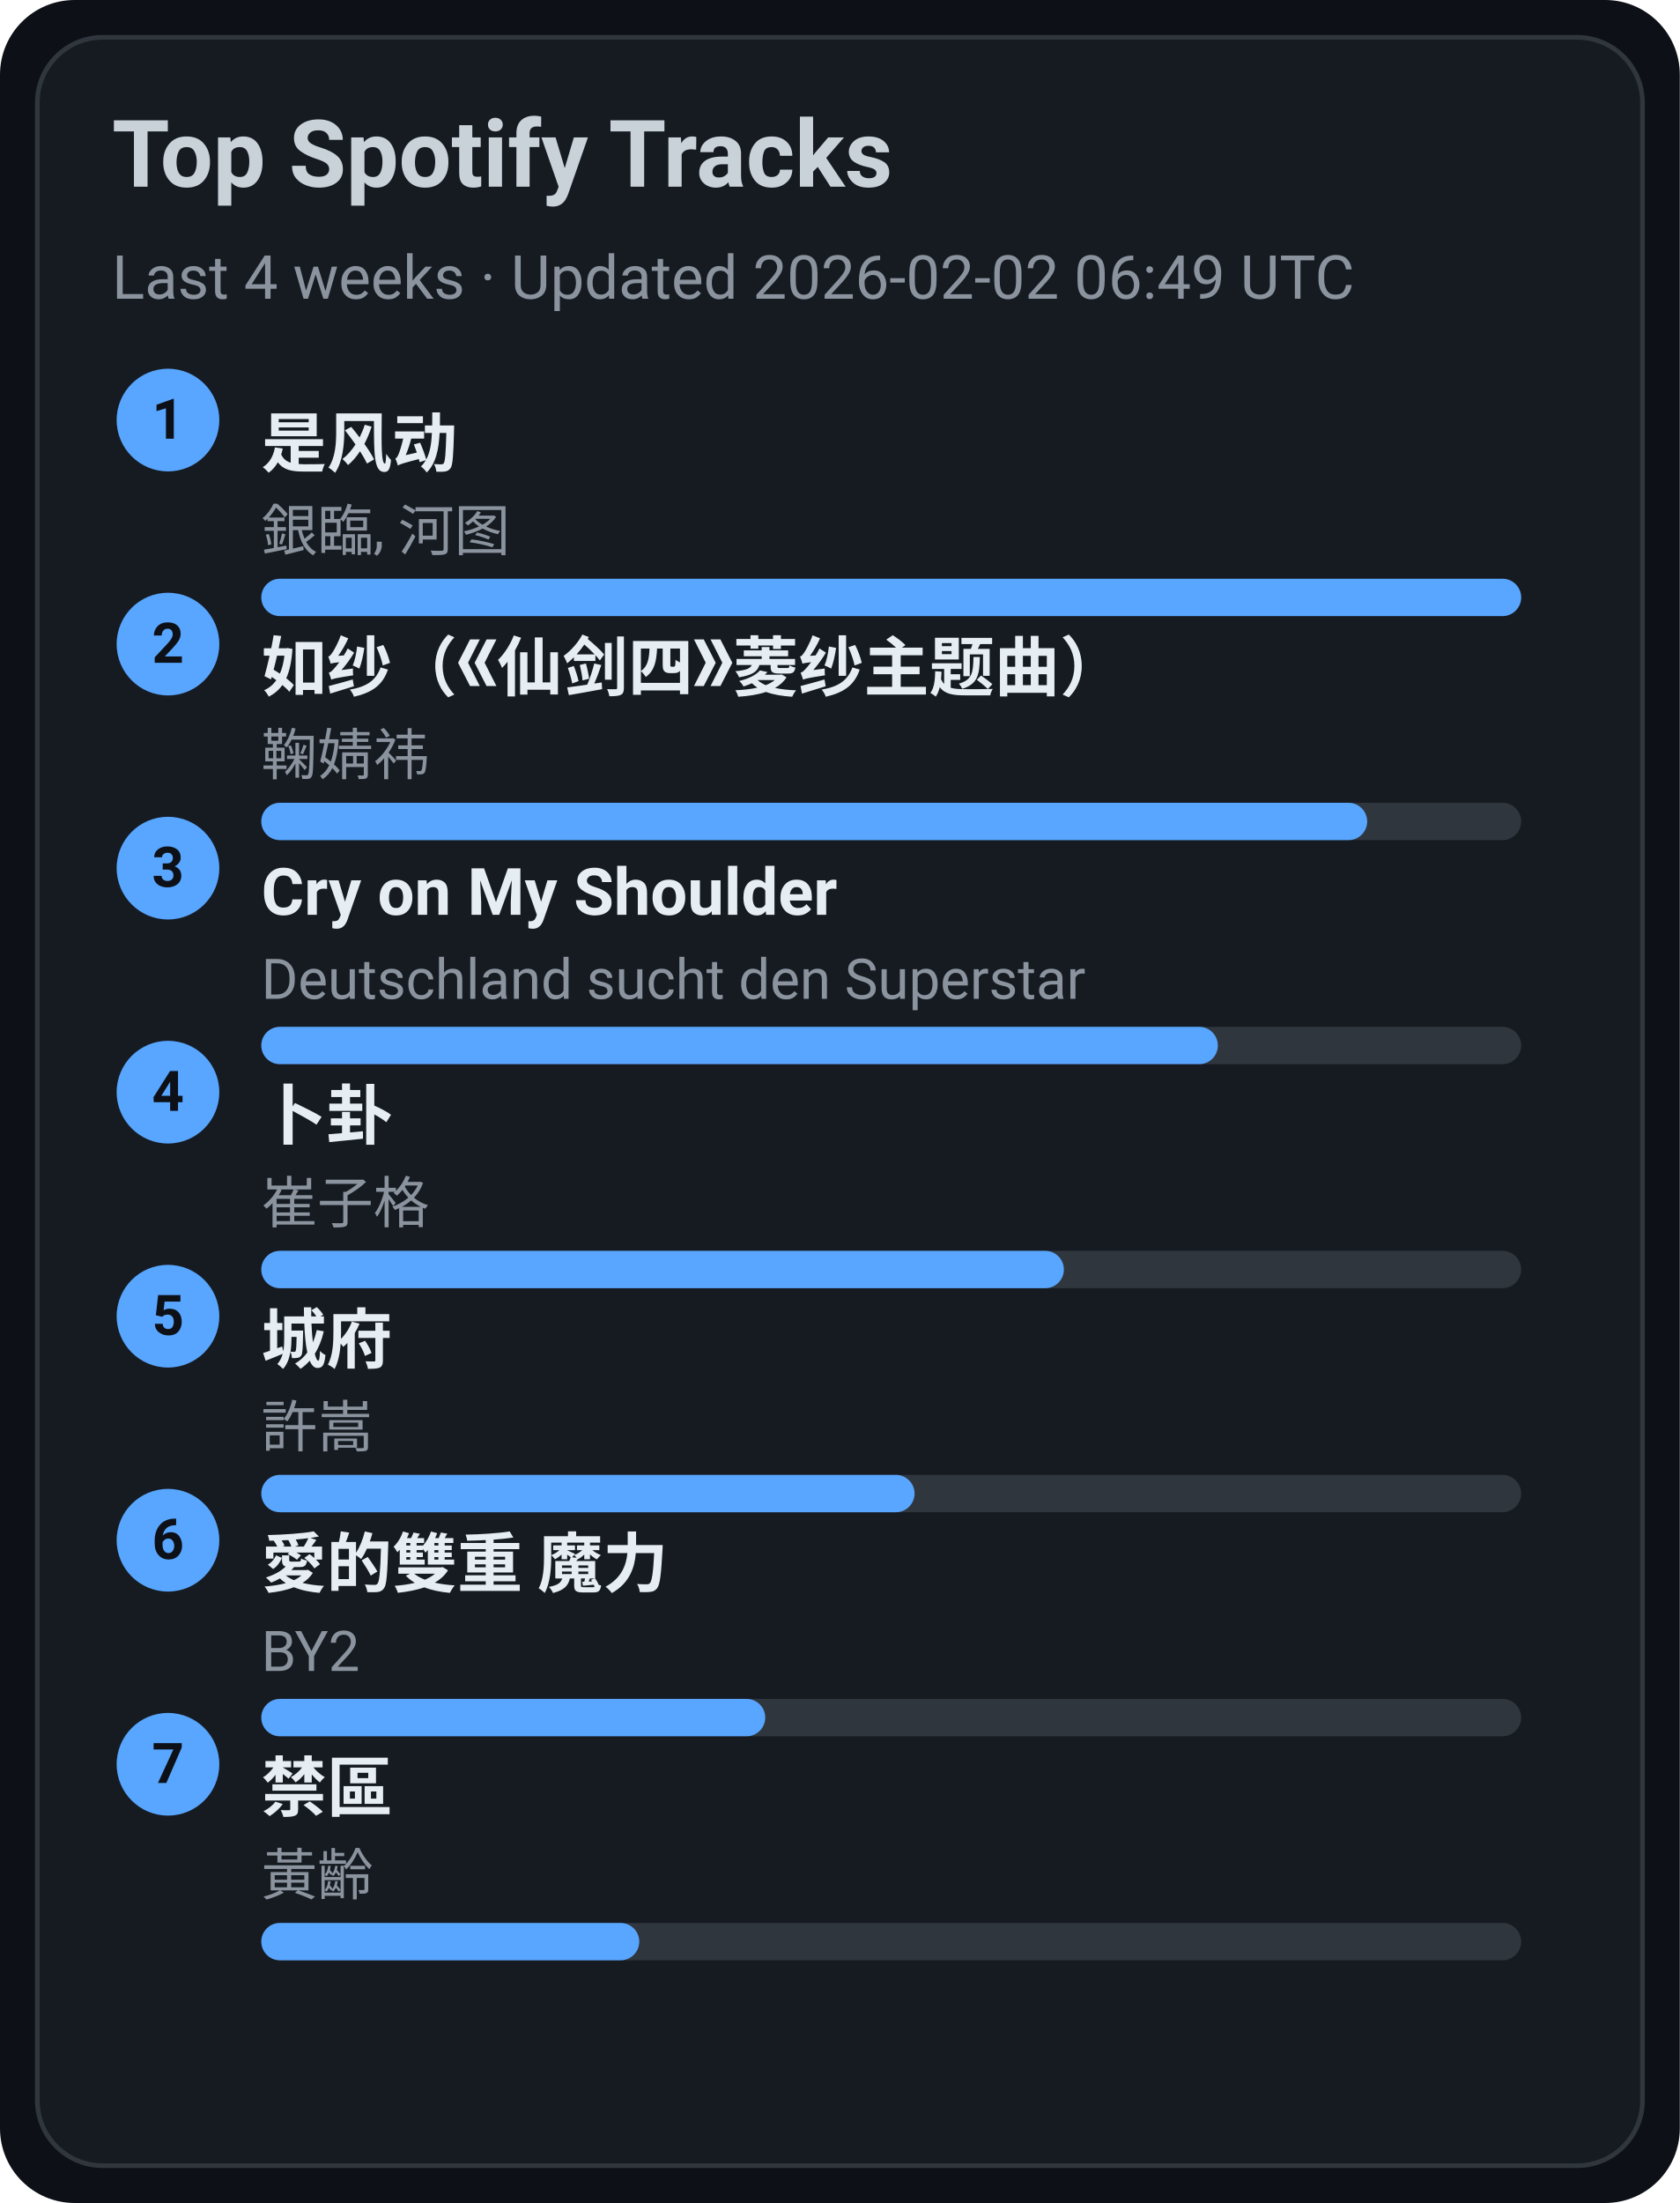
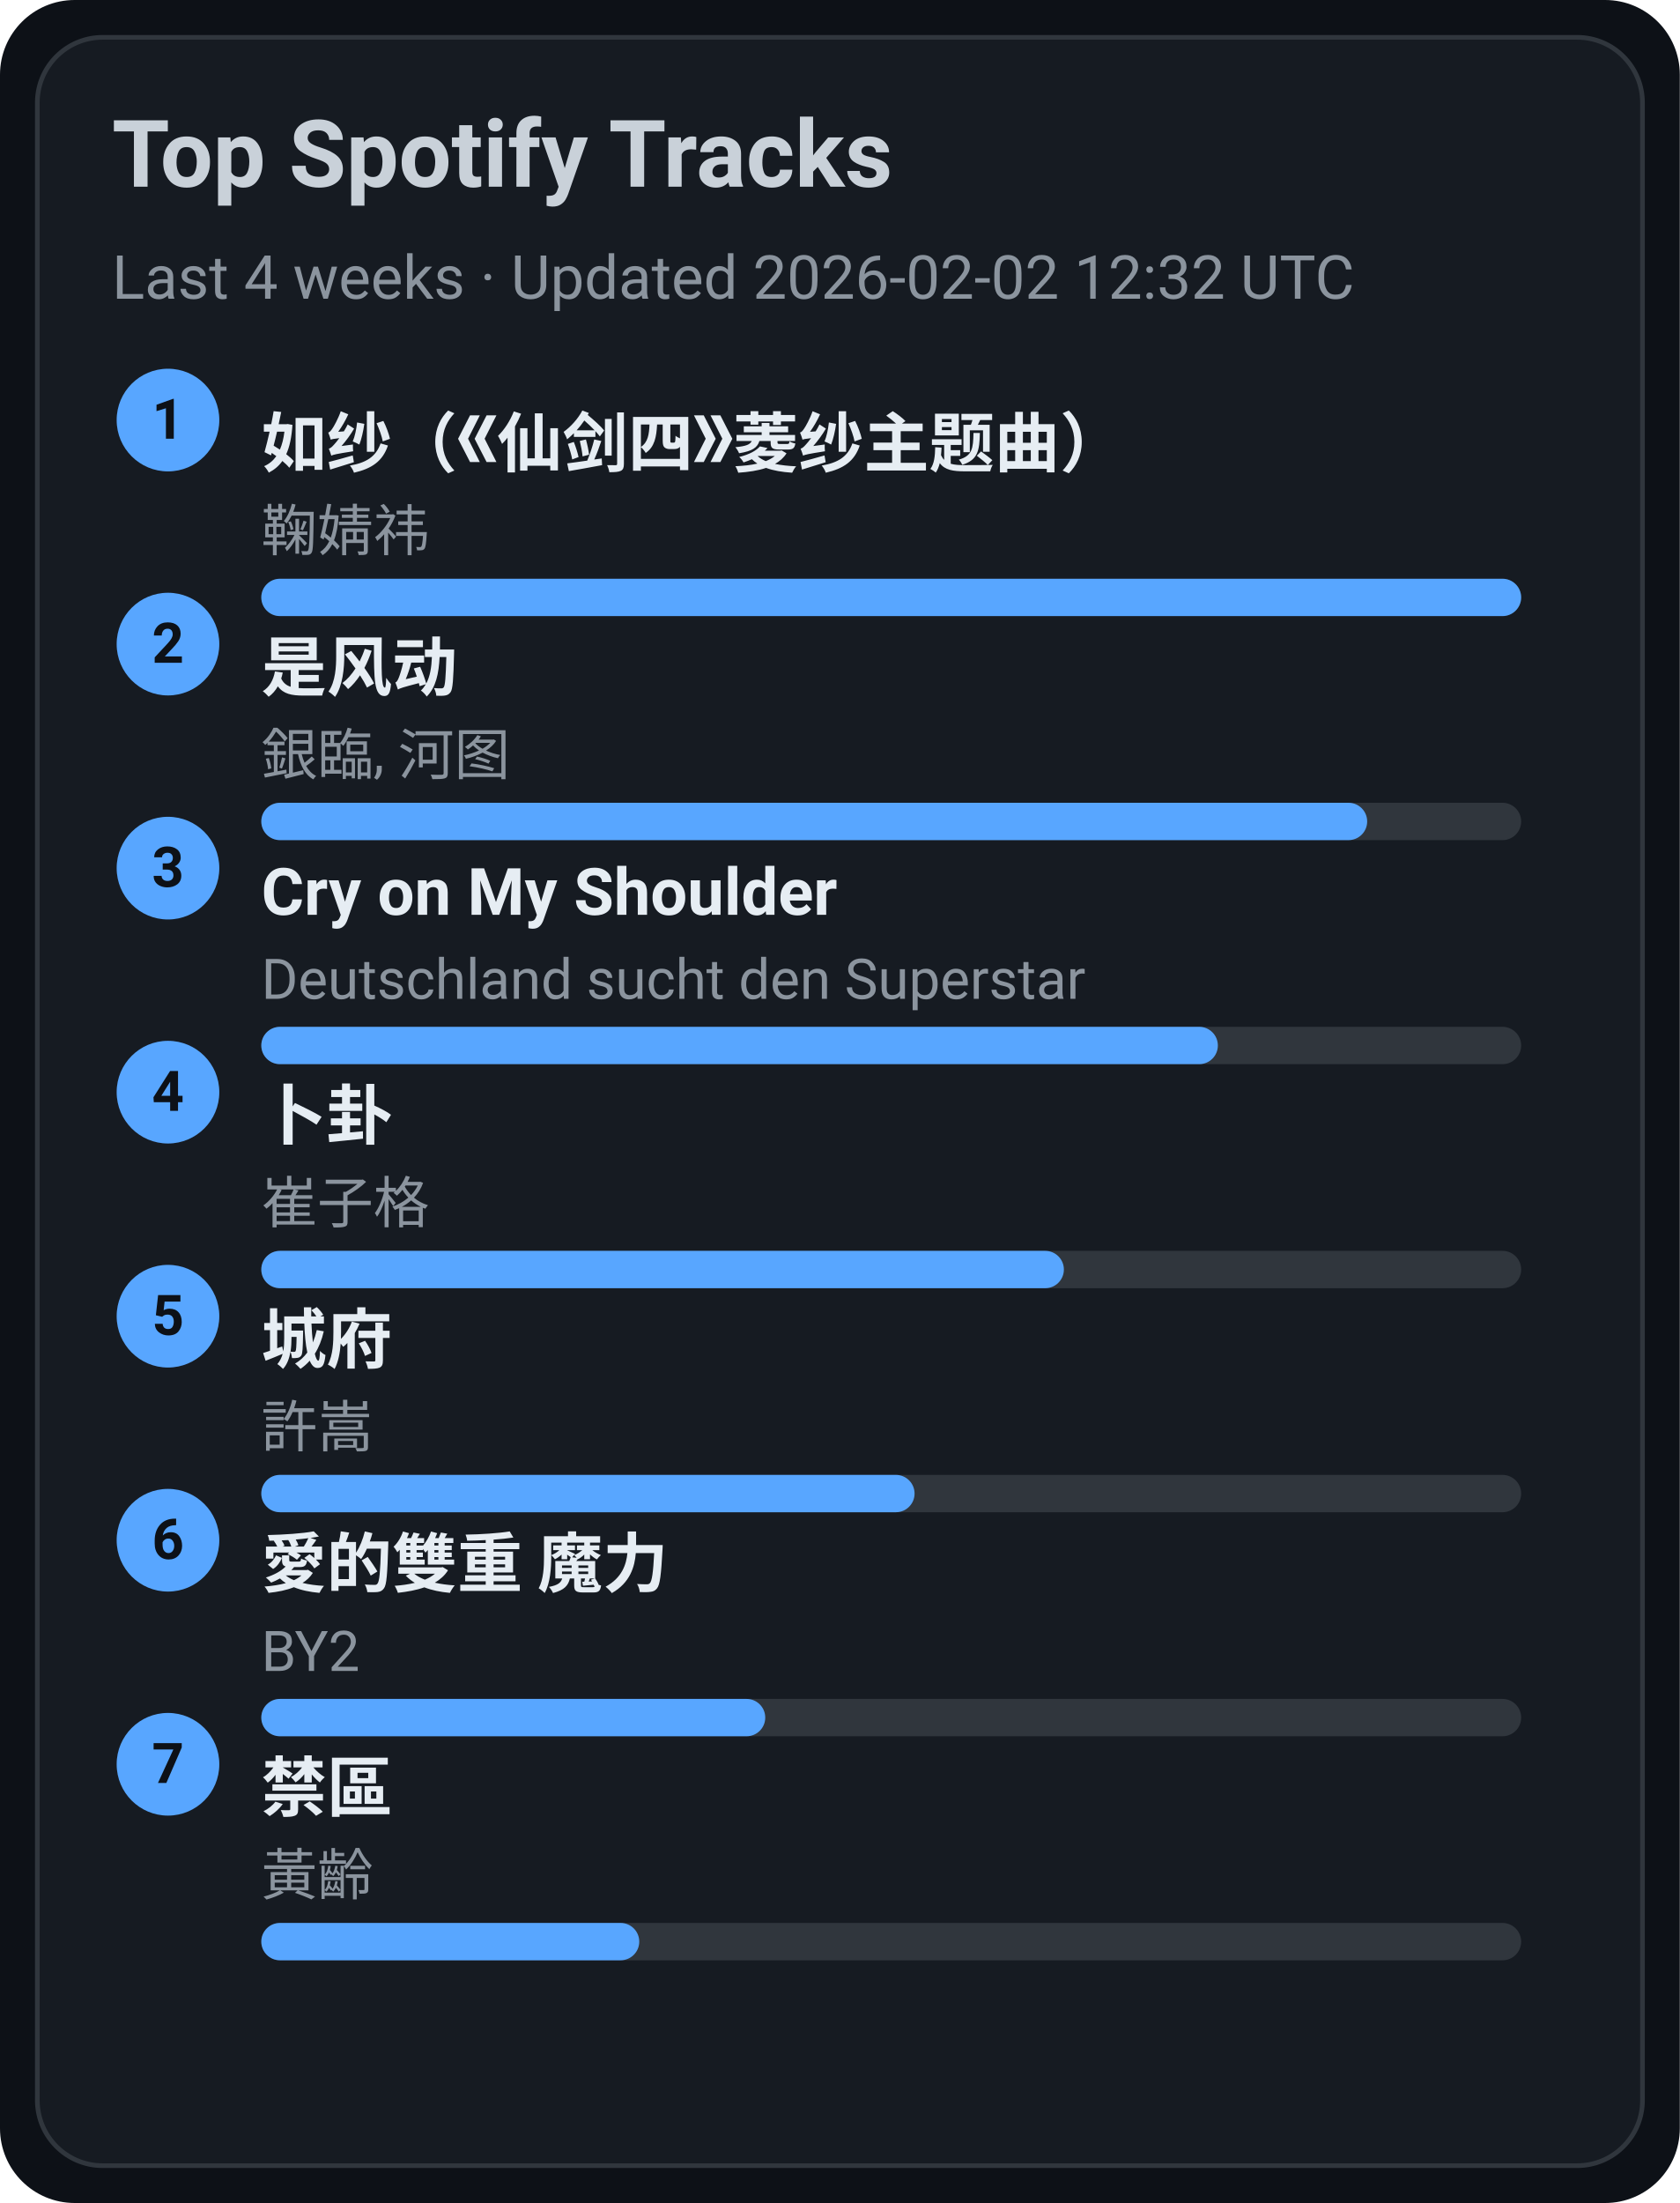
<svg xmlns="http://www.w3.org/2000/svg" width="360" height="472" viewBox="0 0 360 472">
  <style>text{font-family:-apple-system,BlinkMacSystemFont,Segoe UI,Roboto,Ubuntu,Helvetica Neue,Arial,Noto Sans,sans-serif}</style>
  <rect width="360" height="472" rx="16" fill="#0d1117" />
  <rect x="8" y="8" width="344" height="456" rx="14" fill="#161b22" stroke="#30363d" />
  <text x="24" y="40" font-size="20" fill="#c9d1d9" font-weight="600">Top Spotify Tracks</text>
-   <text x="24" y="64" font-size="13" fill="#8b949e">Last 4 weeks · Updated 2026-02-02 06:49 UTC</text>
+   <text x="24" y="64" font-size="13" fill="#8b949e">Last 4 weeks · Updated 2026-02-02 12:32 UTC</text>
  <circle cx="36" cy="90" r="11" fill="#58a6ff" />
  <text x="36" y="94" text-anchor="middle" font-size="12" fill="#0d1117" font-weight="700">1</text>
-   <a href="https://open.spotify.com/track/3lePQ8c4jq7bTePsXEmslh" target="_blank" rel="noopener noreferrer">
-     <text x="56" y="100" font-size="14" fill="#e6edf3" font-weight="600">是风动</text>
+   <a href="https://open.spotify.com/track/69FUNgvEVkNbHq43lgvdme" target="_blank" rel="noopener noreferrer">
+     <text x="56" y="100" font-size="14" fill="#e6edf3" font-weight="600">如纱（《仙剑四》菱纱主题曲）</text>
  </a>
-   <text x="56" y="118" font-size="12" fill="#8b949e">銀臨, 河图</text>
+   <text x="56" y="118" font-size="12" fill="#8b949e">鞠婧祎</text>
  <rect x="56" y="124" width="270" height="8" rx="4" fill="#30363d" />
  <rect x="56" y="124" width="270" height="8" rx="4" fill="#58a6ff" />
  <circle cx="36" cy="138" r="11" fill="#58a6ff" />
  <text x="36" y="142" text-anchor="middle" font-size="12" fill="#0d1117" font-weight="700">2</text>
-   <a href="https://open.spotify.com/track/69FUNgvEVkNbHq43lgvdme" target="_blank" rel="noopener noreferrer">
-     <text x="56" y="148" font-size="14" fill="#e6edf3" font-weight="600">如纱（《仙剑四》菱纱主题曲）</text>
+   <a href="https://open.spotify.com/track/3lePQ8c4jq7bTePsXEmslh" target="_blank" rel="noopener noreferrer">
+     <text x="56" y="148" font-size="14" fill="#e6edf3" font-weight="600">是风动</text>
  </a>
-   <text x="56" y="166" font-size="12" fill="#8b949e">鞠婧祎</text>
+   <text x="56" y="166" font-size="12" fill="#8b949e">銀臨, 河图</text>
  <rect x="56" y="172" width="270" height="8" rx="4" fill="#30363d" />
  <rect x="56" y="172" width="237" height="8" rx="4" fill="#58a6ff" />
  <circle cx="36" cy="186" r="11" fill="#58a6ff" />
  <text x="36" y="190" text-anchor="middle" font-size="12" fill="#0d1117" font-weight="700">3</text>
  <a href="https://open.spotify.com/track/6usmG2MoD0C0Lc2pNgCVWV" target="_blank" rel="noopener noreferrer">
    <text x="56" y="196" font-size="14" fill="#e6edf3" font-weight="600">Cry on My Shoulder</text>
  </a>
  <text x="56" y="214" font-size="12" fill="#8b949e">Deutschland sucht den Superstar</text>
  <rect x="56" y="220" width="270" height="8" rx="4" fill="#30363d" />
  <rect x="56" y="220" width="205" height="8" rx="4" fill="#58a6ff" />
  <circle cx="36" cy="234" r="11" fill="#58a6ff" />
  <text x="36" y="238" text-anchor="middle" font-size="12" fill="#0d1117" font-weight="700">4</text>
  <a href="https://open.spotify.com/track/4ToeYifpQaikbYa7krOD6s" target="_blank" rel="noopener noreferrer">
    <text x="56" y="244" font-size="14" fill="#e6edf3" font-weight="600">卜卦</text>
  </a>
  <text x="56" y="262" font-size="12" fill="#8b949e">崔子格</text>
  <rect x="56" y="268" width="270" height="8" rx="4" fill="#30363d" />
  <rect x="56" y="268" width="172" height="8" rx="4" fill="#58a6ff" />
  <circle cx="36" cy="282" r="11" fill="#58a6ff" />
  <text x="36" y="286" text-anchor="middle" font-size="12" fill="#0d1117" font-weight="700">5</text>
  <a href="https://open.spotify.com/track/4AmlSf7hye0QVpnHCcEoEw" target="_blank" rel="noopener noreferrer">
    <text x="56" y="292" font-size="14" fill="#e6edf3" font-weight="600">城府</text>
  </a>
  <text x="56" y="310" font-size="12" fill="#8b949e">許嵩</text>
  <rect x="56" y="316" width="270" height="8" rx="4" fill="#30363d" />
  <rect x="56" y="316" width="140" height="8" rx="4" fill="#58a6ff" />
  <circle cx="36" cy="330" r="11" fill="#58a6ff" />
  <text x="36" y="334" text-anchor="middle" font-size="12" fill="#0d1117" font-weight="700">6</text>
  <a href="https://open.spotify.com/track/0yYmS4k3R0TTdDhvOBxRVp" target="_blank" rel="noopener noreferrer">
    <text x="56" y="340" font-size="14" fill="#e6edf3" font-weight="600">愛的雙重 魔力</text>
  </a>
  <text x="56" y="358" font-size="12" fill="#8b949e">BY2</text>
  <rect x="56" y="364" width="270" height="8" rx="4" fill="#30363d" />
  <rect x="56" y="364" width="108" height="8" rx="4" fill="#58a6ff" />
  <circle cx="36" cy="378" r="11" fill="#58a6ff" />
  <text x="36" y="382" text-anchor="middle" font-size="12" fill="#0d1117" font-weight="700">7</text>
  <a href="https://open.spotify.com/track/5HAMeMgu9hGL5a8ZwNz6cp" target="_blank" rel="noopener noreferrer">
    <text x="56" y="388" font-size="14" fill="#e6edf3" font-weight="600">禁區</text>
  </a>
  <text x="56" y="406" font-size="12" fill="#8b949e">黃齡</text>
  <rect x="56" y="412" width="270" height="8" rx="4" fill="#30363d" />
  <rect x="56" y="412" width="81" height="8" rx="4" fill="#58a6ff" />
</svg>
